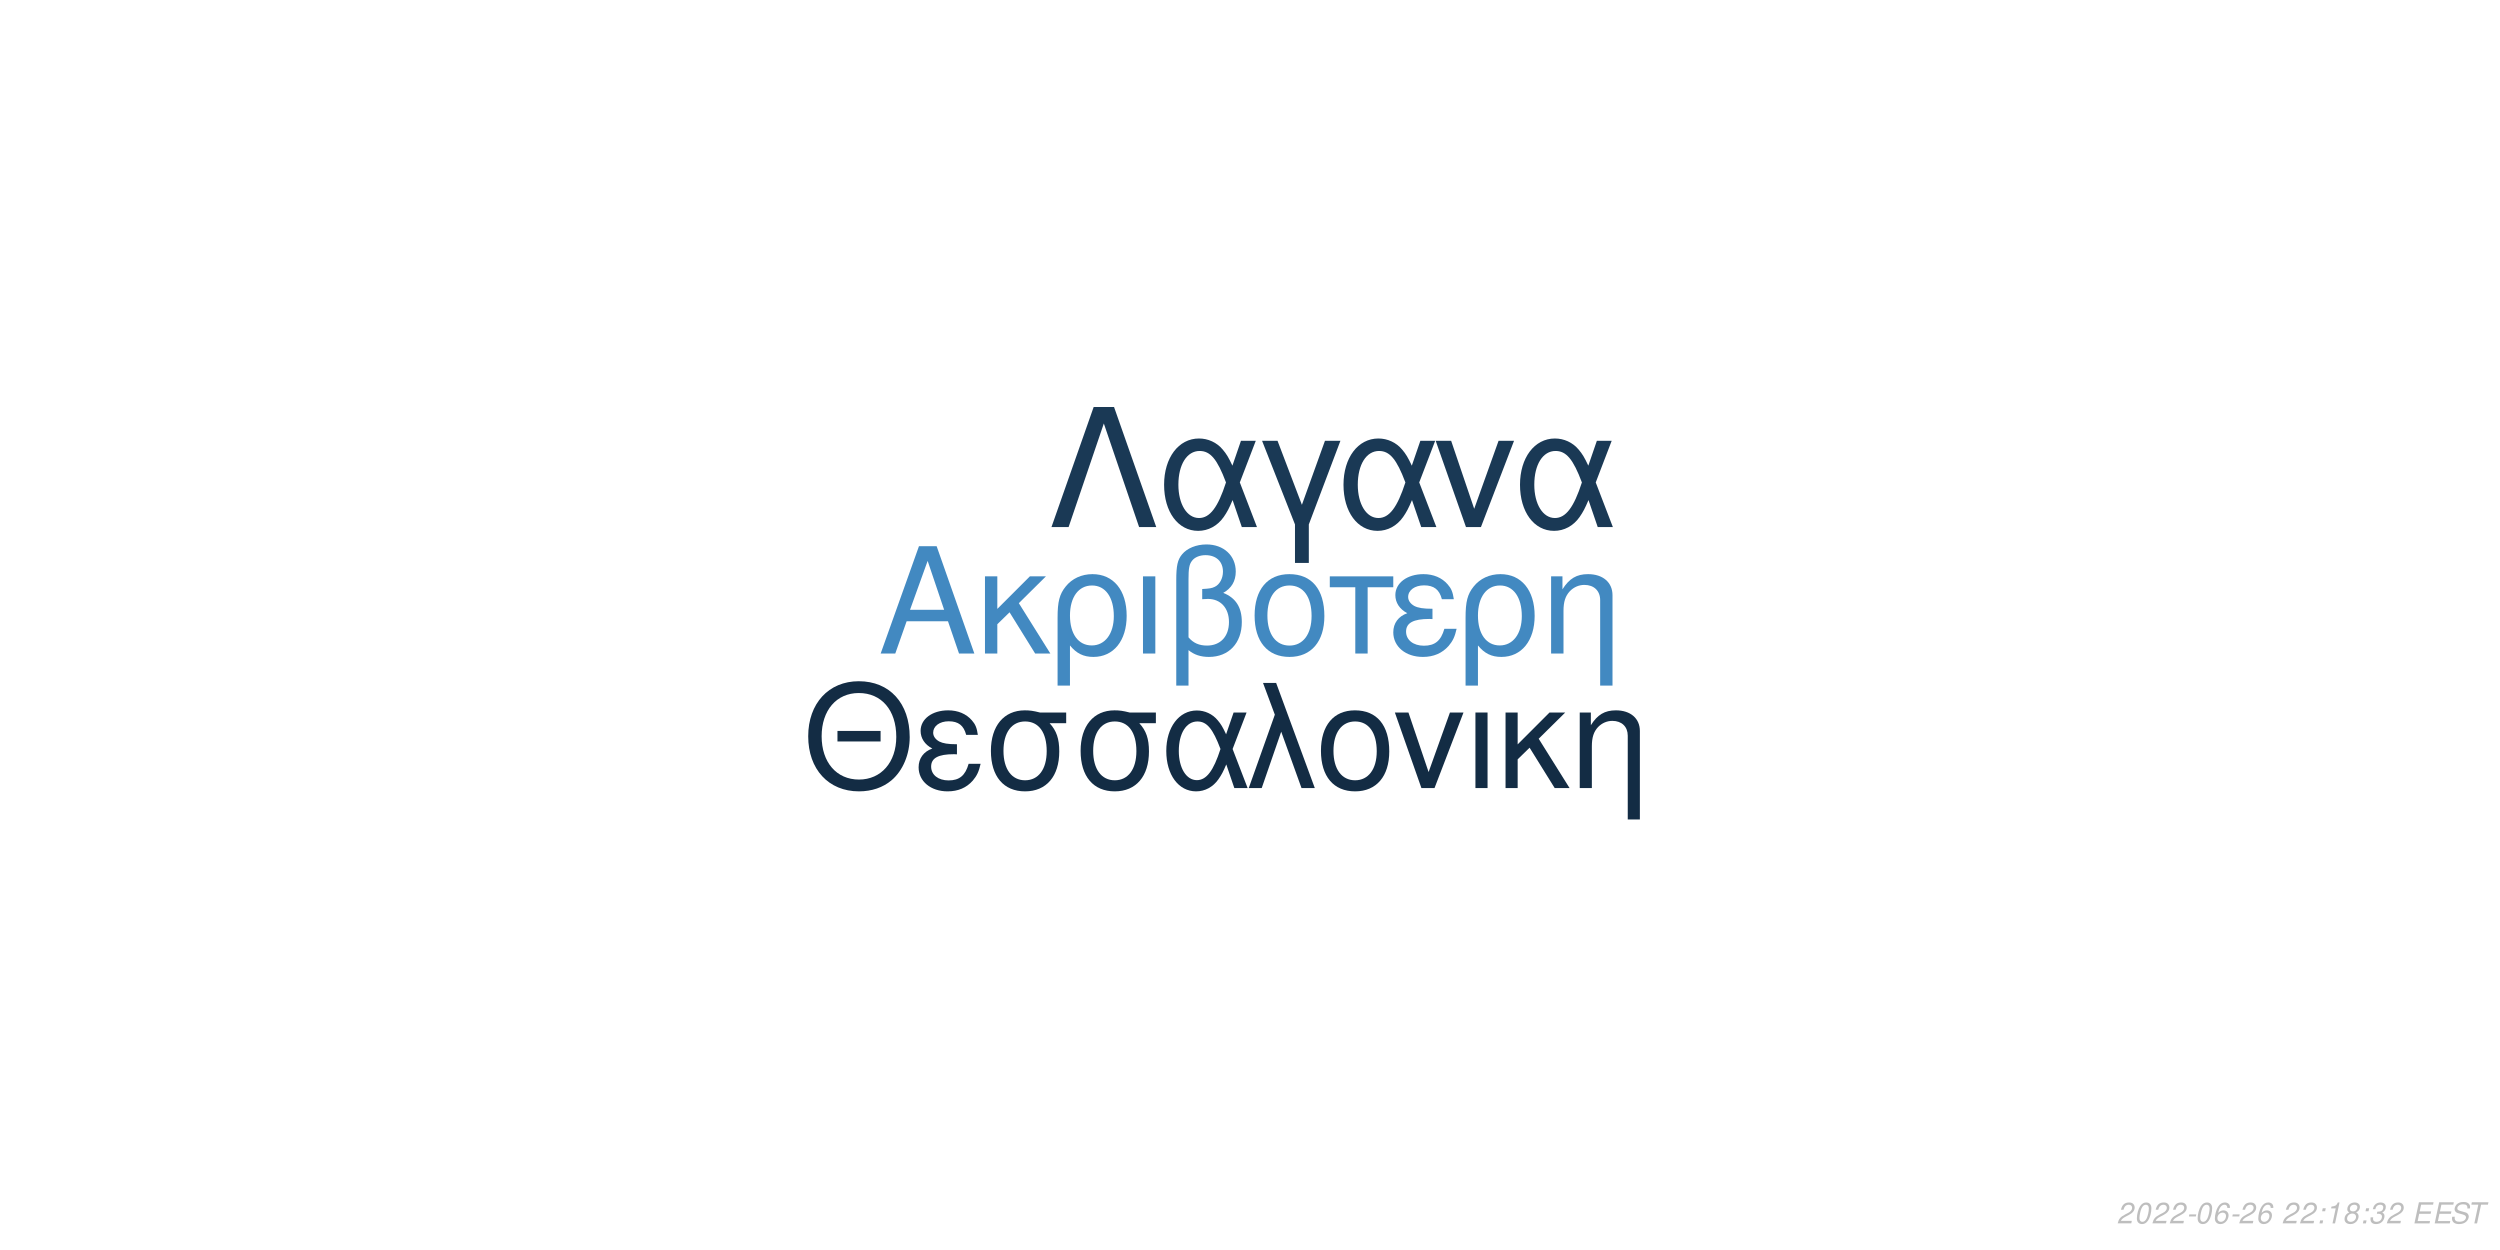
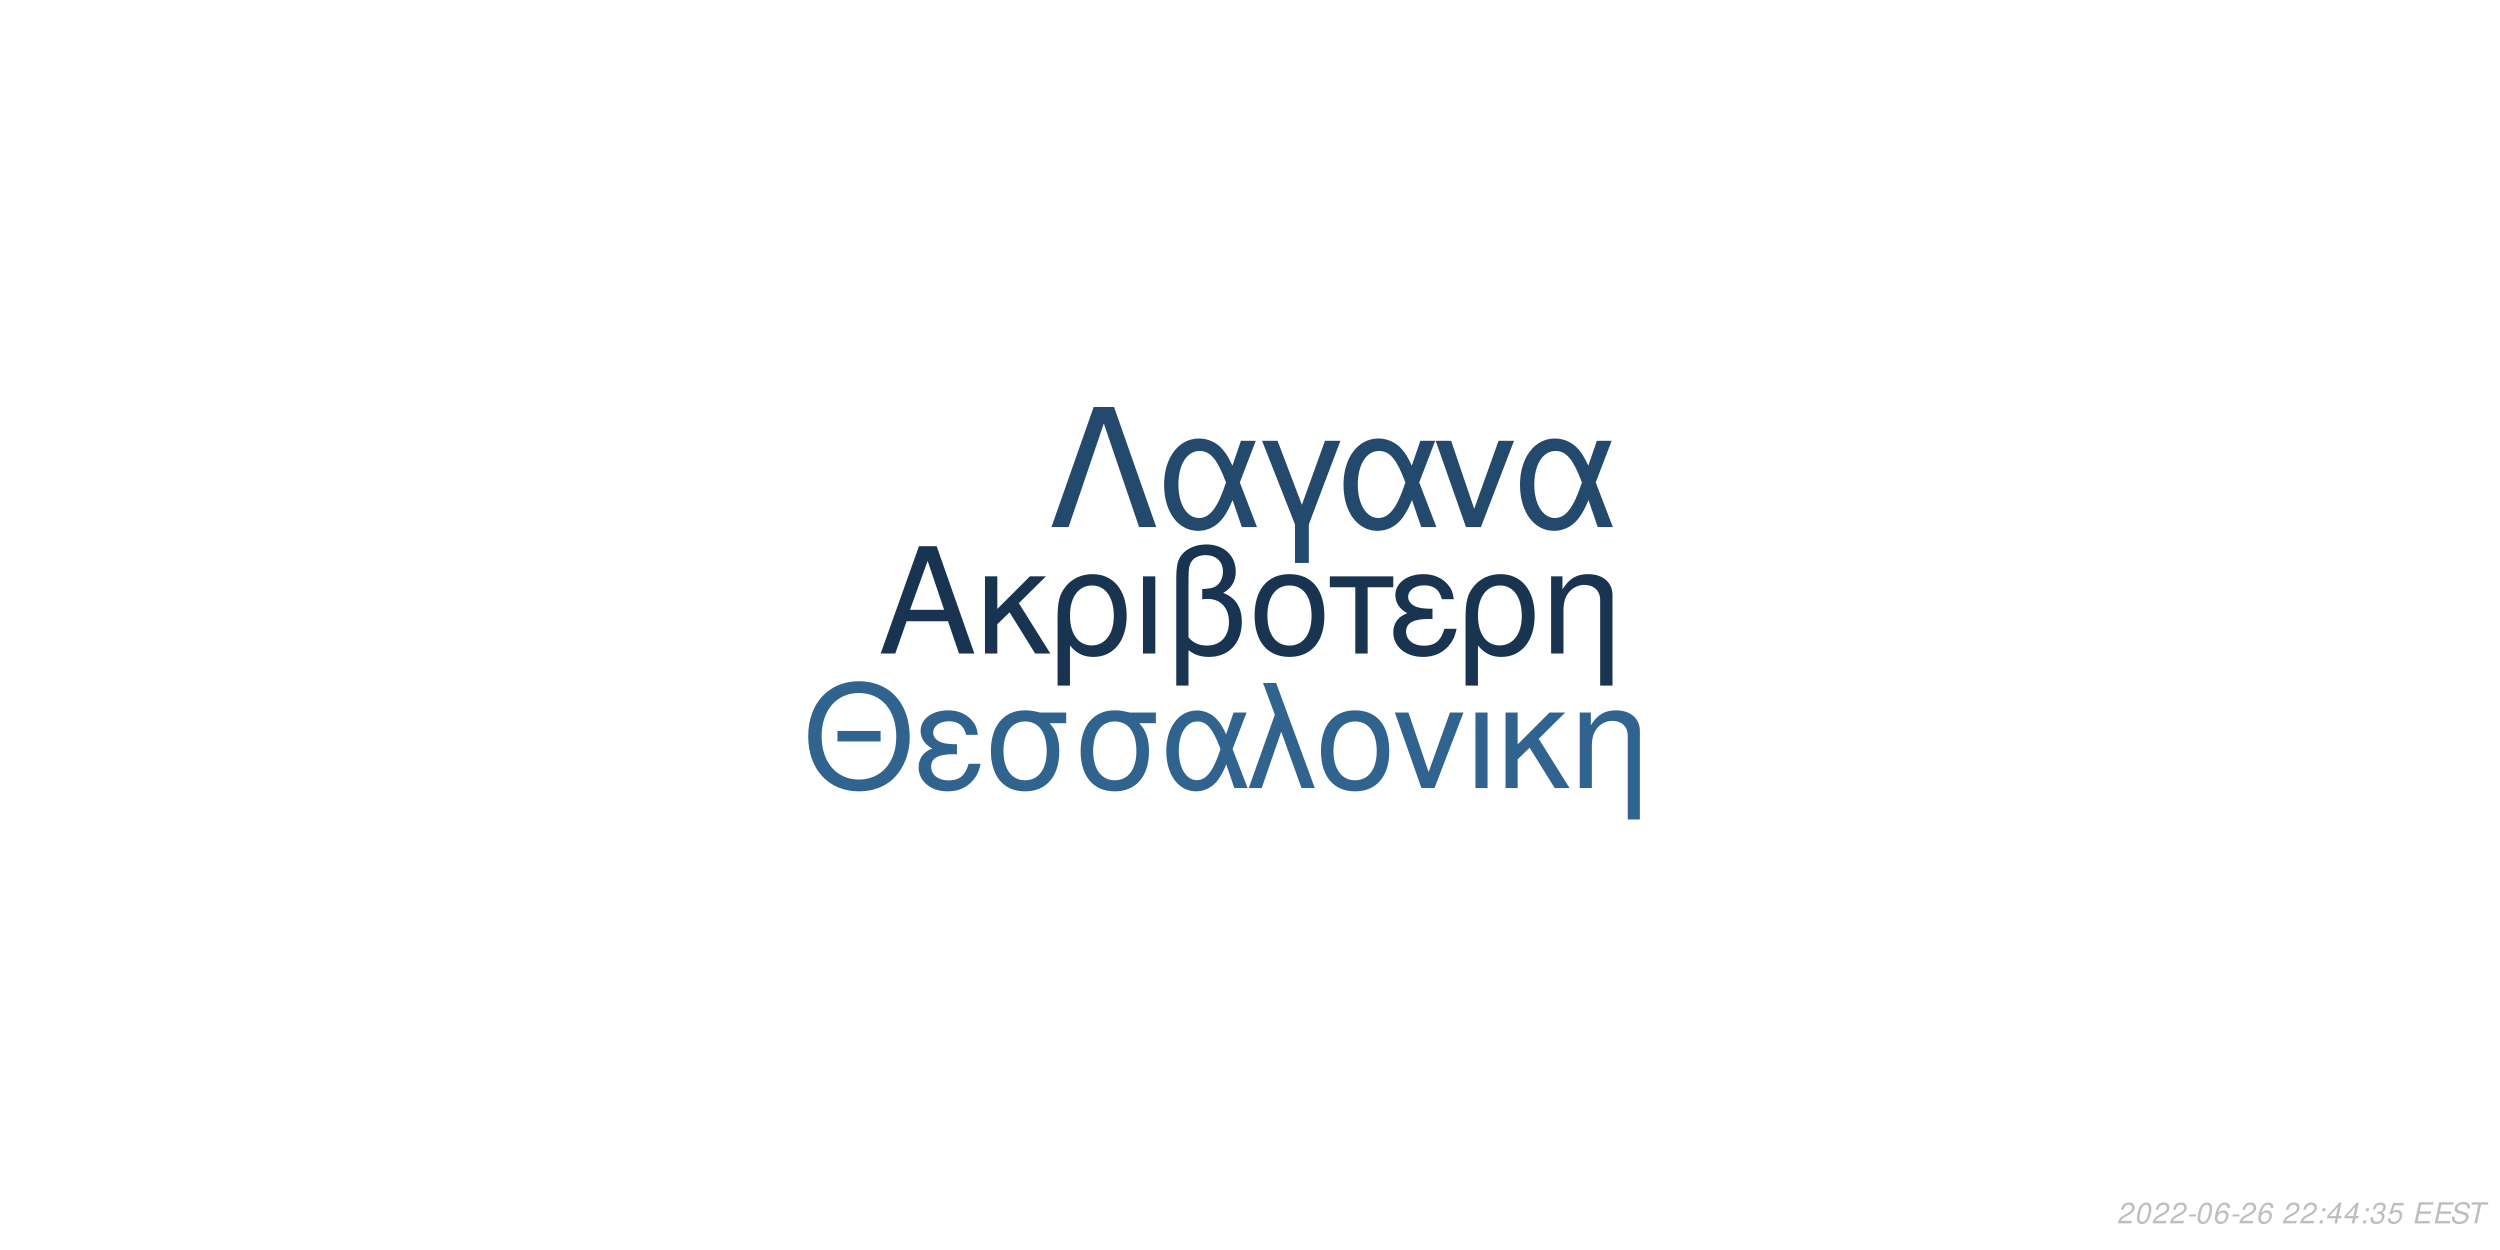
<svg xmlns="http://www.w3.org/2000/svg" xmlns:xlink="http://www.w3.org/1999/xlink" width="864pt" height="432pt" viewBox="0 0 864 432" version="1.1">
  <defs>
    <g>
      <symbol overflow="visible" id="glyph0-0">
        <path style="stroke:none;" d="" />
      </symbol>
      <symbol overflow="visible" id="glyph0-1">
        <path style="stroke:none;" d="M 24.125 -11.141 L 27.938 0 L 33.234 0 L 20.203 -37.094 L 14.094 -37.094 L 0.859 0 L 5.906 0 L 9.828 -11.141 Z M 22.797 -15.109 L 11 -15.109 L 17.094 -32.016 Z M 22.797 -15.109 " />
      </symbol>
      <symbol overflow="visible" id="glyph0-2">
        <path style="stroke:none;" d="M 7.172 -15.422 L 7.172 -26.672 L 2.906 -26.672 L 2.906 0 L 7.172 0 L 7.172 -10.125 L 11.406 -14.25 L 20.25 0 L 25.5 0 L 14.609 -17.406 L 23.969 -26.672 L 18.422 -26.672 Z M 7.172 -15.422 " />
      </symbol>
      <symbol overflow="visible" id="glyph0-3">
        <path style="stroke:none;" d="M 3 11.094 L 7.281 11.094 L 7.281 -2.797 C 9.516 -0.047 11.953 1.172 15.375 1.172 C 22.344 1.172 26.875 -4.422 26.875 -13.031 C 26.875 -21.891 22.297 -27.438 15.062 -27.438 C 11.297 -27.438 7.984 -25.906 5.797 -23.156 C 3.672 -20.516 3 -17.969 3 -12.359 Z M 14.906 -23.516 C 19.547 -23.516 22.438 -19.438 22.438 -12.922 C 22.438 -6.812 19.391 -2.797 14.812 -2.797 C 10.172 -2.797 7.281 -6.766 7.281 -13.125 C 7.281 -19.484 10.234 -23.516 14.906 -23.516 Z M 14.906 -23.516 " />
      </symbol>
      <symbol overflow="visible" id="glyph0-4">
        <path style="stroke:none;" d="M 3.516 0 L 7.781 0 L 7.781 -26.672 L 3.516 -26.672 Z M 3.516 0 " />
      </symbol>
      <symbol overflow="visible" id="glyph0-5">
        <path style="stroke:none;" d="M 4.016 11.094 L 8.25 11.094 L 8.25 -1.172 C 10.172 0.406 12.422 1.172 15.312 1.172 C 22.188 1.172 26.672 -3.609 26.672 -10.891 C 26.672 -15.984 24.578 -19.234 20.25 -20.969 C 23.109 -22.547 24.578 -25.031 24.578 -28.344 C 24.578 -33.844 20.406 -37.703 14.453 -37.703 C 10.938 -37.703 7.734 -36.391 6 -34.25 C 4.484 -32.422 4.016 -30.328 4.016 -25.391 Z M 8.25 -25.656 C 8.25 -29.359 8.5 -30.844 9.469 -32.062 C 10.375 -33.281 12.156 -34 14.094 -34 C 17.812 -34 20.156 -31.812 20.156 -28.297 C 20.156 -25.953 18.984 -23.812 17.297 -23.047 C 16.281 -22.547 15.469 -22.438 12.984 -22.297 L 12.984 -18.781 C 13.734 -18.828 14.344 -18.875 14.969 -18.875 C 19.344 -18.875 22.234 -15.719 22.234 -10.891 C 22.234 -5.906 19.281 -2.75 14.656 -2.75 C 11.953 -2.75 9.922 -3.609 8.25 -5.594 Z M 8.25 -25.656 " />
      </symbol>
      <symbol overflow="visible" id="glyph0-6">
        <path style="stroke:none;" d="M 14.094 -27.438 C 6.562 -27.438 2.094 -22.094 2.094 -13.125 C 2.094 -4.125 6.562 1.172 14.141 1.172 C 21.672 1.172 26.203 -4.172 26.203 -12.922 C 26.203 -22.188 21.828 -27.438 14.094 -27.438 Z M 14.141 -23.516 C 18.938 -23.516 21.781 -19.594 21.781 -12.984 C 21.781 -6.672 18.828 -2.75 14.141 -2.75 C 9.422 -2.75 6.516 -6.672 6.516 -13.125 C 6.516 -19.594 9.422 -23.516 14.141 -23.516 Z M 14.141 -23.516 " />
      </symbol>
      <symbol overflow="visible" id="glyph0-7">
        <path style="stroke:none;" d="M 7.891 0 L 12.156 0 L 12.156 -22.906 L 21.016 -22.906 L 21.016 -26.672 L -0.922 -26.672 L -0.922 -22.906 L 7.891 -22.906 Z M 7.891 0 " />
      </symbol>
      <symbol overflow="visible" id="glyph0-8">
        <path style="stroke:none;" d="M 14.562 -15.469 C 11.344 -15.469 9.562 -15.781 8.297 -16.438 C 6.922 -17.203 6.156 -18.328 6.156 -19.547 C 6.156 -21.891 8.453 -23.562 11.656 -23.562 C 15.062 -23.562 16.953 -22.094 17.812 -18.781 L 21.938 -18.781 C 21.578 -21.266 21.062 -22.5 19.797 -23.922 C 17.812 -26.203 14.906 -27.438 11.453 -27.438 C 5.797 -27.438 1.734 -24.375 1.734 -20.203 C 1.734 -17.609 3.156 -15.375 5.859 -13.938 C 2.797 -12.875 1.016 -10.484 1.016 -7.328 C 1.016 -2.391 5.297 1.172 11.25 1.172 C 14.969 1.172 17.906 -0.109 20.156 -2.641 C 21.578 -4.328 22.297 -5.797 22.906 -8.547 L 18.672 -8.547 C 17.5 -4.422 15.422 -2.703 11.609 -2.703 C 7.938 -2.703 5.438 -4.688 5.438 -7.578 C 5.438 -10.578 7.938 -11.953 13.484 -11.953 C 13.641 -11.953 14.094 -11.953 14.562 -11.906 Z M 14.562 -15.469 " />
      </symbol>
      <symbol overflow="visible" id="glyph0-9">
        <path style="stroke:none;" d="M 3.562 -26.672 L 3.562 0 L 7.844 0 L 7.844 -14.703 C 7.844 -17.906 8.5 -19.891 10.031 -21.531 C 11.406 -22.953 13.188 -23.719 15.062 -23.719 C 18.375 -23.719 20.516 -21.672 20.516 -18.469 L 20.516 11.094 L 24.781 11.094 L 24.781 -20.156 C 24.781 -24.578 21.469 -27.438 16.328 -27.438 C 12.359 -27.438 9.828 -25.906 7.484 -22.188 L 7.484 -26.672 Z M 3.562 -26.672 " />
      </symbol>
      <symbol overflow="visible" id="glyph1-0">
        <path style="stroke:none;" d="" />
      </symbol>
      <symbol overflow="visible" id="glyph1-1">
        <path style="stroke:none;" d="M 26.859 -19.734 L 11.953 -19.734 L 11.953 -16.094 L 26.859 -16.094 Z M 19.328 -36.922 C 8.922 -36.922 1.844 -29.25 1.844 -17.891 C 1.844 -6.484 8.875 1.141 19.391 1.141 C 23.812 1.141 27.703 -0.203 30.641 -2.688 C 34.578 -6.031 36.922 -11.656 36.922 -17.594 C 36.922 -29.297 30 -36.922 19.328 -36.922 Z M 19.328 -32.844 C 27.203 -32.844 32.281 -26.906 32.281 -17.688 C 32.281 -8.922 27.062 -2.938 19.391 -2.938 C 11.609 -2.938 6.484 -8.922 6.484 -17.891 C 6.484 -26.859 11.609 -32.844 19.328 -32.844 Z M 19.328 -32.844 " />
      </symbol>
      <symbol overflow="visible" id="glyph1-2">
        <path style="stroke:none;" d="M 14.25 -15.141 C 11.109 -15.141 9.375 -15.453 8.125 -16.094 C 6.781 -16.844 6.031 -17.938 6.031 -19.141 C 6.031 -21.422 8.266 -23.078 11.406 -23.078 C 14.75 -23.078 16.594 -21.625 17.438 -18.391 L 21.469 -18.391 C 21.125 -20.828 20.625 -22.031 19.391 -23.422 C 17.438 -25.656 14.594 -26.859 11.219 -26.859 C 5.688 -26.859 1.688 -23.875 1.688 -19.781 C 1.688 -17.234 3.094 -15.047 5.734 -13.656 C 2.734 -12.609 1 -10.266 1 -7.172 C 1 -2.344 5.188 1.141 11.016 1.141 C 14.656 1.141 17.547 -0.094 19.734 -2.594 C 21.125 -4.234 21.828 -5.688 22.422 -8.375 L 18.281 -8.375 C 17.141 -4.328 15.094 -2.641 11.359 -2.641 C 7.766 -2.641 5.328 -4.578 5.328 -7.422 C 5.328 -10.359 7.766 -11.703 13.203 -11.703 C 13.359 -11.703 13.797 -11.703 14.25 -11.656 Z M 14.25 -15.141 " />
      </symbol>
      <symbol overflow="visible" id="glyph1-3">
        <path style="stroke:none;" d="M 29 -26.109 L 19.938 -26.109 C 17.594 -26.703 16.438 -26.859 14.703 -26.859 C 7.469 -26.859 2.984 -21.469 2.984 -12.859 C 2.984 -4.031 7.375 1.141 14.797 1.141 C 22.172 1.141 26.609 -4.078 26.609 -12.656 C 26.609 -17.047 25.656 -19.828 23.266 -22.422 L 29 -22.422 Z M 14.797 -23.016 C 19.531 -23.016 22.266 -19.234 22.266 -12.75 C 22.266 -6.531 19.438 -2.688 14.797 -2.688 C 10.172 -2.688 7.328 -6.531 7.328 -12.859 C 7.328 -19.188 10.172 -23.016 14.797 -23.016 Z M 14.797 -23.016 " />
      </symbol>
      <symbol overflow="visible" id="glyph1-4">
        <path style="stroke:none;" d="M 29.344 -26.109 L 24.859 -26.109 L 22.266 -18.578 C 21.125 -21.031 20.484 -22.125 19.328 -23.469 C 17.547 -25.609 14.906 -26.812 12.156 -26.812 C 5.984 -26.812 1.594 -20.984 1.594 -12.812 C 1.594 -4.578 5.828 1.141 11.906 1.141 C 14.953 1.141 17.734 -0.344 19.625 -3.047 C 20.672 -4.531 21.281 -5.688 22.328 -8.172 L 25.109 0 L 29.703 0 L 24.516 -13.5 Z M 20.328 -13.5 C 17.891 -5.922 15.453 -2.734 12.156 -2.734 C 8.516 -2.734 5.922 -6.922 5.922 -12.812 C 5.922 -18.938 8.516 -23.016 12.359 -23.016 C 15.594 -23.016 17.688 -20.531 20.328 -13.5 Z M 20.328 -13.5 " />
      </symbol>
      <symbol overflow="visible" id="glyph1-5">
        <path style="stroke:none;" d="M 1.094 0 L 5.578 0 L 12.312 -19.484 L 19.328 0 L 23.922 0 L 10.562 -36.328 L 6.031 -36.328 L 10.109 -25.359 Z M 1.094 0 " />
      </symbol>
      <symbol overflow="visible" id="glyph1-6">
        <path style="stroke:none;" d="M 13.797 -26.859 C 6.422 -26.859 2.047 -21.625 2.047 -12.859 C 2.047 -4.031 6.422 1.141 13.859 1.141 C 21.234 1.141 25.656 -4.078 25.656 -12.656 C 25.656 -21.719 21.375 -26.859 13.797 -26.859 Z M 13.859 -23.016 C 18.531 -23.016 21.328 -19.188 21.328 -12.703 C 21.328 -6.531 18.438 -2.688 13.859 -2.688 C 9.219 -2.688 6.375 -6.531 6.375 -12.859 C 6.375 -19.188 9.219 -23.016 13.859 -23.016 Z M 13.859 -23.016 " />
      </symbol>
      <symbol overflow="visible" id="glyph1-7">
        <path style="stroke:none;" d="M 14.297 0 L 24.312 -26.109 L 19.625 -26.109 L 12.25 -5.531 L 5.281 -26.109 L 0.594 -26.109 L 9.766 0 Z M 14.297 0 " />
      </symbol>
      <symbol overflow="visible" id="glyph1-8">
        <path style="stroke:none;" d="M 3.438 0 L 7.625 0 L 7.625 -26.109 L 3.438 -26.109 Z M 3.438 0 " />
      </symbol>
      <symbol overflow="visible" id="glyph1-9">
        <path style="stroke:none;" d="M 7.031 -15.094 L 7.031 -26.109 L 2.844 -26.109 L 2.844 0 L 7.031 0 L 7.031 -9.922 L 11.156 -13.953 L 19.828 0 L 24.969 0 L 14.297 -17.047 L 23.469 -26.109 L 18.031 -26.109 Z M 7.031 -15.094 " />
      </symbol>
      <symbol overflow="visible" id="glyph1-10">
        <path style="stroke:none;" d="M 3.484 -26.109 L 3.484 0 L 7.672 0 L 7.672 -14.406 C 7.672 -17.547 8.328 -19.484 9.812 -21.078 C 11.156 -22.469 12.906 -23.219 14.75 -23.219 C 17.984 -23.219 20.078 -21.234 20.078 -18.094 L 20.078 10.859 L 24.266 10.859 L 24.266 -19.734 C 24.266 -24.062 21.031 -26.859 16 -26.859 C 12.109 -26.859 9.609 -25.359 7.328 -21.719 L 7.328 -26.109 Z M 3.484 -26.109 " />
      </symbol>
      <symbol overflow="visible" id="glyph2-0">
        <path style="stroke:none;" d="" />
      </symbol>
      <symbol overflow="visible" id="glyph2-1">
        <path style="stroke:none;" d="M 22.531 -41.484 L 15.484 -41.484 L 0.906 0 L 6.828 0 L 19 -35.797 L 31.188 0 L 37.109 0 Z M 22.531 -41.484 " />
      </symbol>
      <symbol overflow="visible" id="glyph2-2">
        <path style="stroke:none;" d="M 33.516 -29.812 L 28.391 -29.812 L 25.438 -21.219 C 24.125 -24.016 23.391 -25.266 22.078 -26.797 C 20.031 -29.25 17.016 -30.609 13.891 -30.609 C 6.828 -30.609 1.828 -23.953 1.828 -14.625 C 1.828 -5.234 6.656 1.312 13.594 1.312 C 17.078 1.312 20.266 -0.391 22.422 -3.469 C 23.609 -5.172 24.297 -6.484 25.5 -9.328 L 28.688 0 L 33.922 0 L 28 -15.422 Z M 23.219 -15.422 C 20.422 -6.766 17.641 -3.125 13.891 -3.125 C 9.734 -3.125 6.766 -7.906 6.766 -14.625 C 6.766 -21.625 9.734 -26.297 14.109 -26.297 C 17.812 -26.297 20.203 -23.453 23.219 -15.422 Z M 23.219 -15.422 " />
      </symbol>
      <symbol overflow="visible" id="glyph2-3">
        <path style="stroke:none;" d="M 12.062 12.406 L 16.844 12.406 L 16.844 -0.906 L 27.766 -29.812 L 22.422 -29.812 L 14.453 -7.688 L 6.031 -29.812 L 0.688 -29.812 L 12.062 -0.906 Z M 12.062 12.406 " />
      </symbol>
      <symbol overflow="visible" id="glyph2-4">
        <path style="stroke:none;" d="M 16.328 0 L 27.766 -29.812 L 22.422 -29.812 L 14 -6.312 L 6.031 -29.812 L 0.688 -29.812 L 11.156 0 Z M 16.328 0 " />
      </symbol>
      <symbol overflow="visible" id="glyph3-0">
        <path style="stroke:none;" d="" />
      </symbol>
      <symbol overflow="visible" id="glyph3-1">
        <path style="stroke:none;" d="M 5.234 -0.875 L 1.469 -0.875 C 1.641 -1.375 2.203 -1.891 3.109 -2.344 L 4.234 -2.938 C 5.562 -3.625 6.219 -4.469 6.219 -5.484 C 6.219 -5.938 6.062 -6.359 5.797 -6.656 C 5.469 -7.047 4.984 -7.234 4.312 -7.234 C 2.766 -7.234 1.891 -6.453 1.484 -4.734 L 2.375 -4.734 C 2.484 -5.188 2.609 -5.484 2.797 -5.75 C 3.094 -6.203 3.609 -6.453 4.188 -6.453 C 4.891 -6.453 5.344 -6.031 5.344 -5.375 C 5.344 -4.703 4.859 -4.094 4.016 -3.656 L 2.984 -3.125 C 1.234 -2.188 0.797 -1.656 0.344 -0.016 L 5.047 -0.016 Z M 5.234 -0.875 " />
      </symbol>
      <symbol overflow="visible" id="glyph3-2">
        <path style="stroke:none;" d="M 4.203 -7.234 C 3.375 -7.234 2.688 -6.812 2.125 -5.984 C 1.484 -5.047 0.984 -3.188 0.984 -1.734 C 0.984 -1.109 1.172 -0.562 1.484 -0.266 C 1.797 0.047 2.281 0.234 2.766 0.234 C 3.625 0.234 4.281 -0.156 4.859 -1.016 C 5.516 -1.953 6 -3.797 6 -5.266 C 6 -6.5 5.328 -7.234 4.203 -7.234 Z M 4.094 -6.453 C 4.734 -6.453 5.125 -5.984 5.125 -5.156 C 5.125 -4.203 4.781 -2.625 4.406 -1.812 C 3.984 -0.938 3.516 -0.547 2.875 -0.547 C 2.25 -0.547 1.875 -1.031 1.875 -1.828 C 1.875 -2.797 2.203 -4.344 2.594 -5.203 C 2.984 -6.047 3.453 -6.453 4.094 -6.453 Z M 4.094 -6.453 " />
      </symbol>
      <symbol overflow="visible" id="glyph3-3">
        <path style="stroke:none;" d="M 3.516 -3.125 L 1.125 -3.125 L 0.969 -2.406 L 3.359 -2.406 Z M 3.516 -3.125 " />
      </symbol>
      <symbol overflow="visible" id="glyph3-4">
        <path style="stroke:none;" d="M 6.125 -5.344 L 6.141 -5.625 C 6.141 -6.609 5.453 -7.234 4.391 -7.234 C 3.438 -7.234 2.641 -6.719 2.016 -5.703 C 1.422 -4.781 0.938 -2.953 0.938 -1.688 C 0.938 -0.516 1.688 0.234 2.859 0.234 C 3.703 0.234 4.438 -0.156 5 -0.875 C 5.406 -1.422 5.672 -2.156 5.672 -2.766 C 5.672 -3.812 4.969 -4.5 3.906 -4.5 C 3.234 -4.5 2.672 -4.234 2.094 -3.625 C 2.406 -5.375 3.234 -6.453 4.25 -6.453 C 4.703 -6.453 5.062 -6.234 5.172 -5.844 C 5.203 -5.719 5.234 -5.578 5.25 -5.344 Z M 3.656 -3.734 C 4.344 -3.734 4.797 -3.281 4.797 -2.625 C 4.797 -1.469 3.984 -0.547 2.984 -0.547 C 2.297 -0.547 1.812 -1.047 1.812 -1.766 C 1.812 -2.859 2.625 -3.734 3.656 -3.734 Z M 3.656 -3.734 " />
      </symbol>
      <symbol overflow="visible" id="glyph3-5">
        <path style="stroke:none;" d="" />
      </symbol>
      <symbol overflow="visible" id="glyph3-6">
        <path style="stroke:none;" d="M 2.359 -1.031 L 1.312 -1.031 L 1.094 0 L 2.141 0 Z M 3.266 -5.234 L 2.219 -5.234 L 2 -4.203 L 3.047 -4.203 Z M 3.266 -5.234 " />
      </symbol>
      <symbol overflow="visible" id="glyph3-7">
-         <path style="stroke:none;" d="M 3.703 -5.188 L 2.594 0 L 3.469 0 L 5.016 -7.234 L 4.438 -7.234 C 3.906 -6.156 3.688 -6.016 2.234 -5.812 L 2.109 -5.188 Z M 3.703 -5.188 " />
+         <path style="stroke:none;" d="M 3.625 -1.75 L 3.266 0 L 4.141 0 L 4.516 -1.75 L 5.562 -1.75 L 5.734 -2.531 L 4.688 -2.531 L 5.688 -7.234 L 5.016 -7.234 L 0.844 -2.672 L 0.641 -1.75 Z M 3.797 -2.531 L 1.594 -2.531 L 4.469 -5.703 Z M 3.797 -2.531 " />
      </symbol>
      <symbol overflow="visible" id="glyph3-8">
-         <path style="stroke:none;" d="M 4.766 -3.797 C 5.078 -3.969 5.234 -4.078 5.438 -4.234 C 5.812 -4.594 6.062 -5.172 6.062 -5.734 C 6.062 -6.625 5.344 -7.234 4.266 -7.234 C 2.812 -7.234 1.703 -6.219 1.703 -4.875 C 1.703 -4.406 1.875 -4.125 2.359 -3.812 C 1.297 -3.312 0.75 -2.516 0.75 -1.469 C 0.75 -0.438 1.547 0.234 2.812 0.234 C 3.656 0.234 4.359 -0.094 4.938 -0.734 C 5.359 -1.234 5.609 -1.859 5.609 -2.438 C 5.609 -3.047 5.312 -3.516 4.766 -3.797 Z M 4.109 -6.453 C 4.797 -6.453 5.188 -6.125 5.188 -5.578 C 5.188 -5.266 5.062 -4.922 4.859 -4.672 C 4.562 -4.312 4.188 -4.156 3.656 -4.156 C 2.984 -4.156 2.594 -4.453 2.594 -4.984 C 2.594 -5.859 3.203 -6.453 4.109 -6.453 Z M 3.453 -3.406 C 4.234 -3.406 4.734 -2.984 4.734 -2.312 C 4.734 -1.312 3.922 -0.547 2.875 -0.547 C 2.125 -0.547 1.625 -0.969 1.625 -1.625 C 1.625 -2.609 2.438 -3.406 3.453 -3.406 Z M 3.453 -3.406 " />
+         <path style="stroke:none;" d="M 2.922 -3.312 C 3.125 -3.344 3.234 -3.344 3.375 -3.344 C 4.203 -3.344 4.688 -3 4.688 -2.406 C 4.688 -1.312 3.906 -0.547 2.781 -0.547 C 2.047 -0.547 1.594 -0.938 1.594 -1.562 C 1.594 -1.719 1.609 -1.844 1.656 -2.094 L 0.766 -2.094 C 0.734 -1.797 0.719 -1.641 0.719 -1.469 C 0.719 -0.375 1.406 0.234 2.641 0.234 C 3.547 0.234 4.297 -0.078 4.812 -0.656 C 5.266 -1.156 5.562 -1.875 5.562 -2.547 C 5.562 -3.125 5.344 -3.453 4.797 -3.734 C 5.641 -4.234 6.016 -4.844 6.016 -5.734 C 6.016 -6.656 5.312 -7.234 4.203 -7.234 C 3.375 -7.234 2.672 -6.938 2.188 -6.375 C 1.891 -6.031 1.703 -5.641 1.516 -4.906 L 2.391 -4.906 C 2.5 -5.359 2.594 -5.594 2.734 -5.812 C 3.047 -6.234 3.516 -6.453 4.078 -6.453 C 4.734 -6.453 5.141 -6.125 5.141 -5.578 C 5.141 -5.188 5.016 -4.797 4.797 -4.547 C 4.516 -4.234 4 -4.062 3.266 -4.062 L 3.078 -4.062 Z M 2.922 -3.312 " />
      </symbol>
      <symbol overflow="visible" id="glyph3-9">
-         <path style="stroke:none;" d="M 2.922 -3.312 C 3.125 -3.344 3.234 -3.344 3.375 -3.344 C 4.203 -3.344 4.688 -3 4.688 -2.406 C 4.688 -1.312 3.906 -0.547 2.781 -0.547 C 2.047 -0.547 1.594 -0.938 1.594 -1.562 C 1.594 -1.719 1.609 -1.844 1.656 -2.094 L 0.766 -2.094 C 0.734 -1.797 0.719 -1.641 0.719 -1.469 C 0.719 -0.375 1.406 0.234 2.641 0.234 C 3.547 0.234 4.297 -0.078 4.812 -0.656 C 5.266 -1.156 5.562 -1.875 5.562 -2.547 C 5.562 -3.125 5.344 -3.453 4.797 -3.734 C 5.641 -4.234 6.016 -4.844 6.016 -5.734 C 6.016 -6.656 5.312 -7.234 4.203 -7.234 C 3.375 -7.234 2.672 -6.938 2.188 -6.375 C 1.891 -6.031 1.703 -5.641 1.516 -4.906 L 2.391 -4.906 C 2.5 -5.359 2.594 -5.594 2.734 -5.812 C 3.047 -6.234 3.516 -6.453 4.078 -6.453 C 4.734 -6.453 5.141 -6.125 5.141 -5.578 C 5.141 -5.188 5.016 -4.797 4.797 -4.547 C 4.516 -4.234 4 -4.062 3.266 -4.062 L 3.078 -4.062 Z M 2.922 -3.312 " />
+         <path style="stroke:none;" d="M 6.297 -7.094 L 2.594 -7.094 L 1.234 -3.234 L 2.047 -3.234 C 2.656 -3.766 2.938 -3.906 3.531 -3.906 C 4.328 -3.906 4.797 -3.453 4.797 -2.688 C 4.797 -1.438 3.969 -0.547 2.828 -0.547 C 2.031 -0.547 1.609 -0.938 1.578 -1.734 L 0.703 -1.734 L 0.703 -1.516 C 0.703 -0.938 0.844 -0.547 1.188 -0.266 C 1.562 0.062 2.078 0.234 2.703 0.234 C 3.656 0.234 4.391 -0.156 4.984 -0.922 C 5.422 -1.5 5.672 -2.234 5.672 -2.953 C 5.672 -4 4.938 -4.672 3.812 -4.672 C 3.328 -4.672 2.906 -4.547 2.406 -4.234 L 3.109 -6.219 L 6.109 -6.219 Z M 6.297 -7.094 " />
      </symbol>
      <symbol overflow="visible" id="glyph3-10">
        <path style="stroke:none;" d="M 2.547 -3.312 L 6.5 -3.312 L 6.688 -4.141 L 2.719 -4.141 L 3.219 -6.469 L 7.344 -6.469 L 7.516 -7.297 L 2.453 -7.297 L 0.906 0 L 6.125 0 L 6.297 -0.812 L 2.016 -0.812 Z M 2.547 -3.312 " />
      </symbol>
      <symbol overflow="visible" id="glyph3-11">
        <path style="stroke:none;" d="M 7.062 -5.156 C 7.125 -5.438 7.141 -5.562 7.141 -5.703 C 7.141 -6.156 6.938 -6.594 6.594 -6.891 C 6.188 -7.25 5.656 -7.406 4.875 -7.406 C 3.844 -7.406 3.047 -7.125 2.5 -6.562 C 2.094 -6.141 1.781 -5.438 1.781 -4.922 C 1.781 -4.297 2.219 -3.766 2.891 -3.562 L 4.594 -3.094 C 5.406 -2.859 5.734 -2.578 5.734 -2.094 C 5.734 -1.781 5.547 -1.406 5.266 -1.141 C 4.844 -0.766 4.266 -0.578 3.453 -0.578 C 2.328 -0.578 1.812 -0.984 1.812 -1.906 C 1.812 -2.047 1.812 -2.125 1.844 -2.312 L 0.984 -2.312 C 0.906 -2.062 0.891 -1.906 0.891 -1.688 C 0.891 -0.484 1.797 0.234 3.297 0.234 C 4.359 0.234 5.234 -0.062 5.812 -0.609 C 6.344 -1.078 6.688 -1.797 6.688 -2.375 C 6.688 -2.641 6.609 -2.906 6.453 -3.156 C 6.234 -3.5 5.938 -3.703 5.469 -3.828 L 3.75 -4.312 C 2.984 -4.547 2.734 -4.734 2.734 -5.188 C 2.734 -5.547 2.875 -5.844 3.188 -6.109 C 3.547 -6.438 4.031 -6.594 4.703 -6.594 C 5.266 -6.594 5.688 -6.484 5.906 -6.297 C 6.094 -6.125 6.219 -5.797 6.219 -5.516 C 6.219 -5.422 6.203 -5.344 6.188 -5.156 Z M 7.062 -5.156 " />
      </symbol>
      <symbol overflow="visible" id="glyph3-12">
        <path style="stroke:none;" d="M 4.938 -6.469 L 7.312 -6.469 L 7.484 -7.297 L 1.75 -7.297 L 1.578 -6.469 L 3.984 -6.469 L 2.609 0 L 3.547 0 Z M 4.938 -6.469 " />
      </symbol>
    </g>
  </defs>
  <g id="surface1">
    <rect x="0" y="0" width="864" height="432" style="fill:rgb(100%,100%,100%);fill-opacity:1;stroke:none;" />
-     <g style="fill:rgb(25.882%,53.725%,75.686%);fill-opacity:1;">
+     <g style="fill:rgb(9.412%,20.392%,31.373%);fill-opacity:1;">
      <use xlink:href="#glyph0-1" x="303.5" y="225.861" />
      <use xlink:href="#glyph0-2" x="337.5" y="225.861" />
      <use xlink:href="#glyph0-3" x="362.5" y="225.861" />
      <use xlink:href="#glyph0-4" x="391.5" y="225.861" />
      <use xlink:href="#glyph0-5" x="402.5" y="225.861" />
      <use xlink:href="#glyph0-6" x="431.5" y="225.861" />
      <use xlink:href="#glyph0-7" x="460.5" y="225.861" />
      <use xlink:href="#glyph0-8" x="480.5" y="225.861" />
      <use xlink:href="#glyph0-3" x="503.5" y="225.861" />
      <use xlink:href="#glyph0-9" x="532.5" y="225.861" />
    </g>
-     <g style="fill:rgb(7.451%,17.255%,26.667%);fill-opacity:1;">
+     <g style="fill:rgb(18.824%,39.216%,56.078%);fill-opacity:1;">
      <use xlink:href="#glyph1-1" x="277.473" y="272.354" />
      <use xlink:href="#glyph1-2" x="316.473" y="272.354" />
      <use xlink:href="#glyph1-3" x="339.473" y="272.354" />
      <use xlink:href="#glyph1-3" x="370.473" y="272.354" />
      <use xlink:href="#glyph1-4" x="401.473" y="272.354" />
      <use xlink:href="#glyph1-5" x="430.473" y="272.354" />
      <use xlink:href="#glyph1-6" x="454.473" y="272.354" />
      <use xlink:href="#glyph1-7" x="481.473" y="272.354" />
      <use xlink:href="#glyph1-8" x="506.473" y="272.354" />
      <use xlink:href="#glyph1-9" x="517.473" y="272.354" />
      <use xlink:href="#glyph1-10" x="542.473" y="272.354" />
    </g>
-     <g style="fill:rgb(10.196%,22.353%,33.333%);fill-opacity:1;">
+     <g style="fill:rgb(13.725%,29.02%,42.745%);fill-opacity:1;">
      <use xlink:href="#glyph2-1" x="362.484" y="182.152" />
      <use xlink:href="#glyph2-2" x="400.484" y="182.152" />
      <use xlink:href="#glyph2-3" x="435.484" y="182.152" />
      <use xlink:href="#glyph2-2" x="462.484" y="182.152" />
      <use xlink:href="#glyph2-4" x="495.484" y="182.152" />
      <use xlink:href="#glyph2-2" x="523.484" y="182.152" />
    </g>
    <g style="fill:rgb(74.51%,74.51%,74.51%);fill-opacity:1;">
      <use xlink:href="#glyph3-1" x="731.52" y="422.81" />
      <use xlink:href="#glyph3-2" x="737.52" y="422.81" />
      <use xlink:href="#glyph3-1" x="743.52" y="422.81" />
      <use xlink:href="#glyph3-1" x="749.52" y="422.81" />
      <use xlink:href="#glyph3-3" x="755.52" y="422.81" />
      <use xlink:href="#glyph3-2" x="758.52" y="422.81" />
      <use xlink:href="#glyph3-4" x="764.52" y="422.81" />
      <use xlink:href="#glyph3-3" x="770.52" y="422.81" />
      <use xlink:href="#glyph3-1" x="773.52" y="422.81" />
      <use xlink:href="#glyph3-4" x="779.52" y="422.81" />
      <use xlink:href="#glyph3-5" x="785.52" y="422.81" />
      <use xlink:href="#glyph3-1" x="788.52" y="422.81" />
      <use xlink:href="#glyph3-1" x="794.52" y="422.81" />
      <use xlink:href="#glyph3-6" x="800.52" y="422.81" />
      <use xlink:href="#glyph3-7" x="803.52" y="422.81" />
-       <use xlink:href="#glyph3-8" x="809.52" y="422.81" />
+       <use xlink:href="#glyph3-7" x="809.52" y="422.81" />
      <use xlink:href="#glyph3-6" x="815.52" y="422.81" />
-       <use xlink:href="#glyph3-9" x="818.52" y="422.81" />
-       <use xlink:href="#glyph3-1" x="824.52" y="422.81" />
+       <use xlink:href="#glyph3-8" x="818.52" y="422.81" />
+       <use xlink:href="#glyph3-9" x="824.52" y="422.81" />
      <use xlink:href="#glyph3-5" x="830.52" y="422.81" />
      <use xlink:href="#glyph3-10" x="833.52" y="422.81" />
      <use xlink:href="#glyph3-10" x="840.52" y="422.81" />
      <use xlink:href="#glyph3-11" x="846.52" y="422.81" />
      <use xlink:href="#glyph3-12" x="852.52" y="422.81" />
    </g>
  </g>
</svg>
